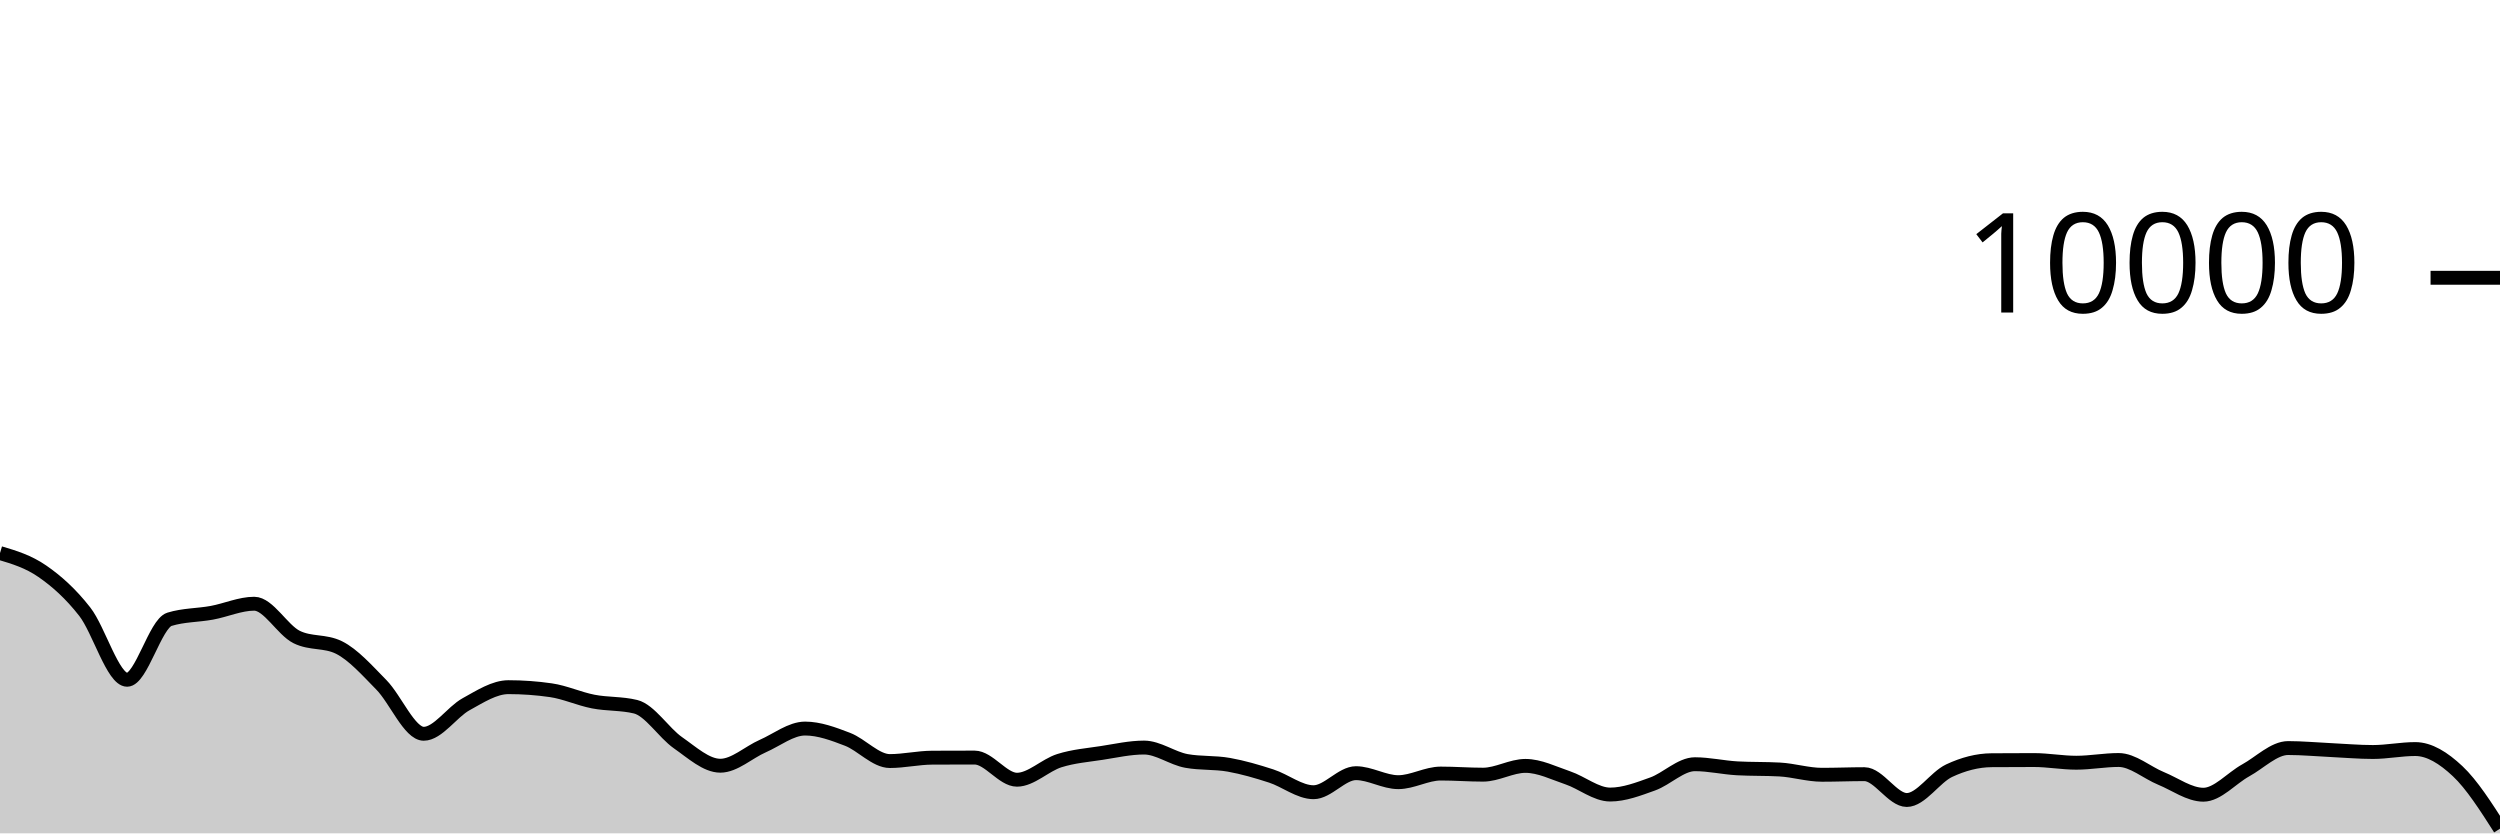
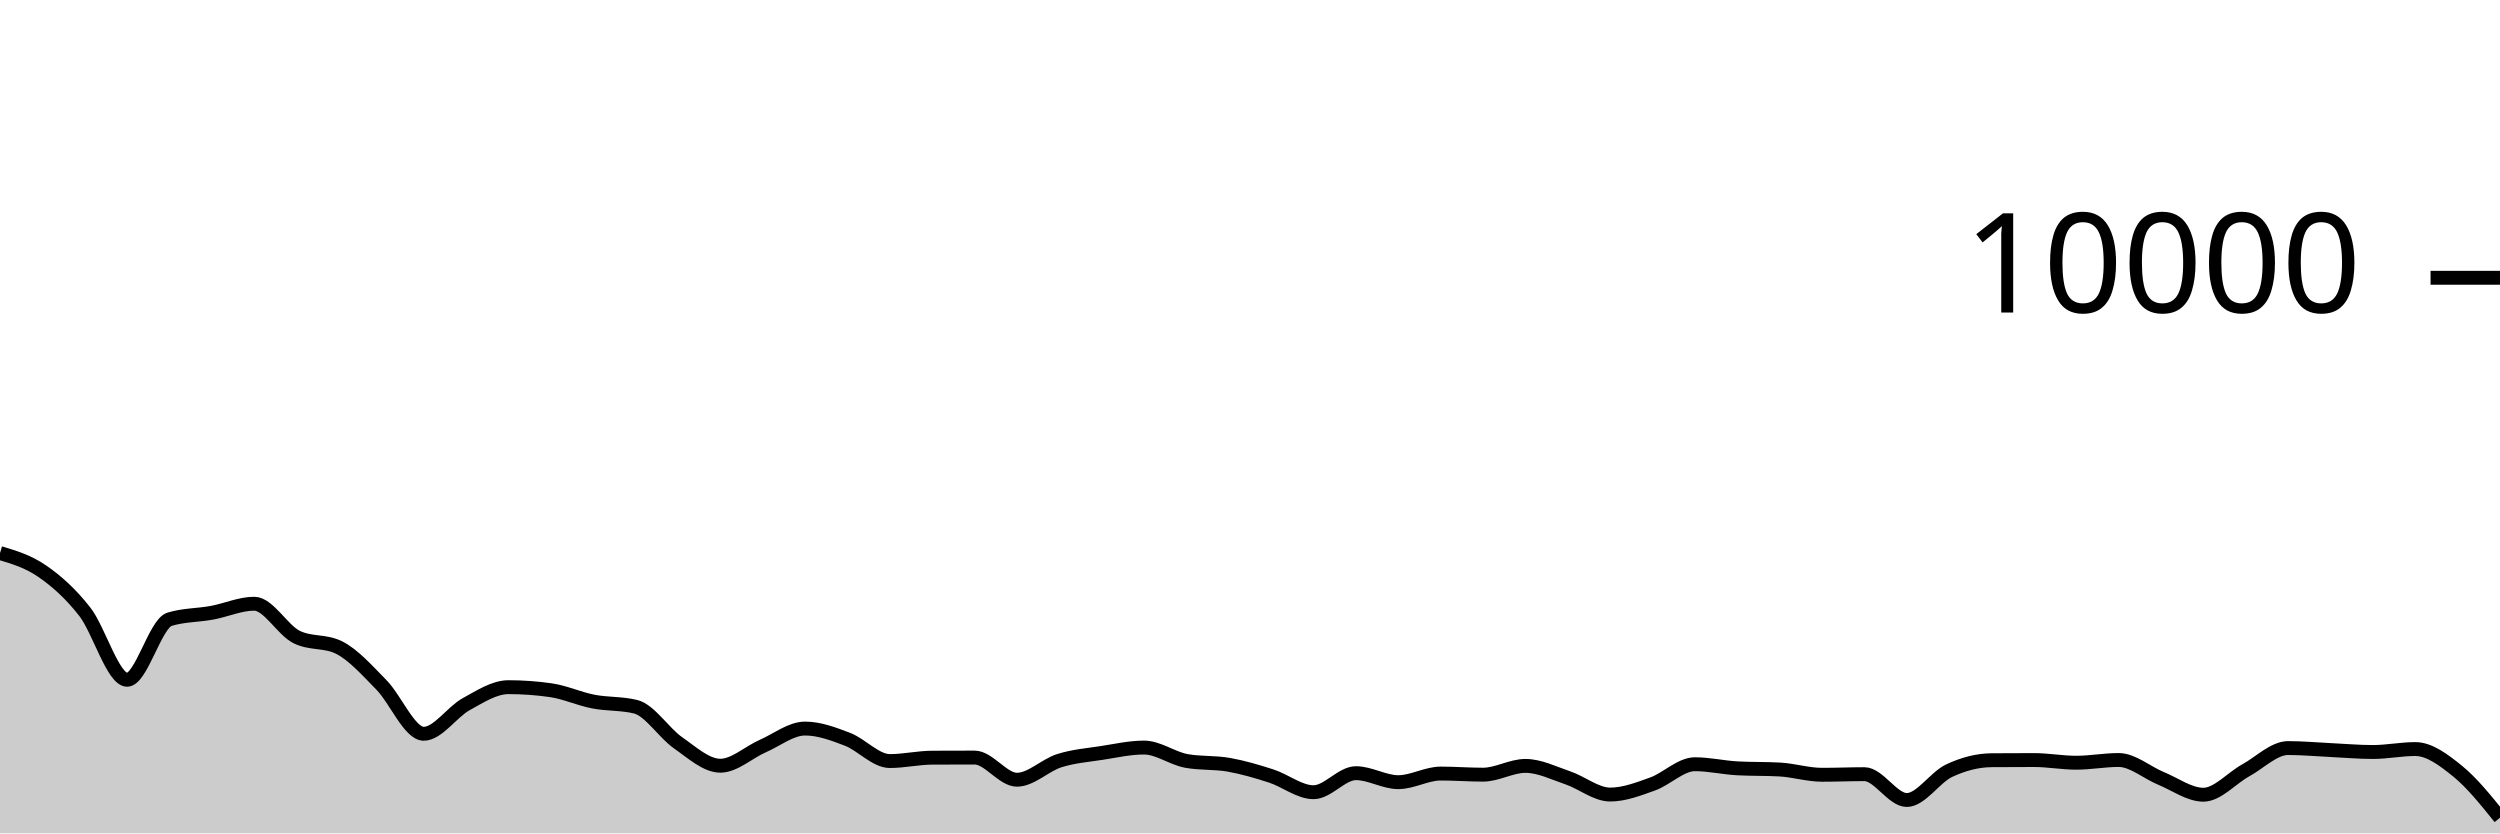
<svg xmlns="http://www.w3.org/2000/svg" viewBox="0 0 180 60">
  <g transform="translate(0,20)">
-     <path class="area" fill="rgba(0, 0, 0, 0.2)" d="M0,19.82C1.017,20.124,2.034,20.429,3.051,21.132C4.068,21.835,5.085,22.738,6.102,24.04C7.119,25.342,8.136,28.944,9.153,28.944C10.169,28.944,11.186,24.9,12.203,24.588C13.22,24.276,14.237,24.307,15.254,24.12C16.271,23.933,17.288,23.468,18.305,23.468C19.322,23.468,20.339,25.36,21.356,25.864C22.373,26.368,23.39,26.116,24.407,26.62C25.424,27.124,26.441,28.273,27.458,29.308C28.475,30.343,29.492,32.832,30.508,32.832C31.525,32.832,32.542,31.263,33.559,30.704C34.576,30.145,35.593,29.476,36.61,29.476C37.627,29.476,38.644,29.549,39.661,29.696C40.678,29.843,41.695,30.314,42.712,30.512C43.729,30.71,44.746,30.636,45.763,30.884C46.78,31.132,47.797,32.768,48.814,33.476C49.831,34.184,50.847,35.132,51.864,35.132C52.881,35.132,53.898,34.166,54.915,33.72C55.932,33.274,56.949,32.456,57.966,32.456C58.983,32.456,60,32.838,61.017,33.228C62.034,33.618,63.051,34.796,64.068,34.796C65.085,34.796,66.102,34.557,67.119,34.552C68.136,34.547,69.153,34.544,70.169,34.544C71.186,34.544,72.203,36.14,73.22,36.14C74.237,36.14,75.254,35.089,76.271,34.768C77.288,34.447,78.305,34.369,79.322,34.212C80.339,34.055,81.356,33.824,82.373,33.824C83.39,33.824,84.407,34.604,85.424,34.788C86.441,34.972,87.458,34.883,88.475,35.064C89.492,35.245,90.508,35.543,91.525,35.872C92.542,36.201,93.559,37.04,94.576,37.04C95.593,37.04,96.61,35.668,97.627,35.668C98.644,35.668,99.661,36.316,100.678,36.316C101.695,36.316,102.712,35.696,103.729,35.696C104.746,35.696,105.763,35.776,106.78,35.776C107.797,35.776,108.814,35.144,109.831,35.144C110.847,35.144,111.864,35.66,112.881,36.004C113.898,36.348,114.915,37.208,115.932,37.208C116.949,37.208,117.966,36.812,118.983,36.448C120,36.084,121.017,35.024,122.034,35.024C123.051,35.024,124.068,35.264,125.085,35.32C126.102,35.376,127.119,35.348,128.136,35.404C129.153,35.46,130.169,35.784,131.186,35.784C132.203,35.784,133.22,35.74,134.237,35.74C135.254,35.74,136.271,37.6,137.288,37.6C138.305,37.6,139.322,35.965,140.339,35.488C141.356,35.011,142.373,34.744,143.39,34.736C144.407,34.728,145.424,34.724,146.441,34.724C147.458,34.724,148.475,34.916,149.492,34.916C150.508,34.916,151.525,34.72,152.542,34.72C153.559,34.72,154.576,35.627,155.593,36.044C156.61,36.461,157.627,37.22,158.644,37.22C159.661,37.22,160.678,36.024,161.695,35.464C162.712,34.904,163.729,33.86,164.746,33.86C165.763,33.86,166.78,33.957,167.797,34.004C168.814,34.051,169.831,34.144,170.847,34.144C171.864,34.144,172.881,33.932,173.898,33.932C174.915,33.932,175.932,34.569,176.949,35.524C177.966,36.479,178.983,38.072,180,39.664L180,40C178.983,40,177.966,40,176.949,40C175.932,40,174.915,40,173.898,40C172.881,40,171.864,40,170.847,40C169.831,40,168.814,40,167.797,40C166.78,40,165.763,40,164.746,40C163.729,40,162.712,40,161.695,40C160.678,40,159.661,40,158.644,40C157.627,40,156.61,40,155.593,40C154.576,40,153.559,40,152.542,40C151.525,40,150.508,40,149.492,40C148.475,40,147.458,40,146.441,40C145.424,40,144.407,40,143.39,40C142.373,40,141.356,40,140.339,40C139.322,40,138.305,40,137.288,40C136.271,40,135.254,40,134.237,40C133.22,40,132.203,40,131.186,40C130.169,40,129.153,40,128.136,40C127.119,40,126.102,40,125.085,40C124.068,40,123.051,40,122.034,40C121.017,40,120,40,118.983,40C117.966,40,116.949,40,115.932,40C114.915,40,113.898,40,112.881,40C111.864,40,110.847,40,109.831,40C108.814,40,107.797,40,106.78,40C105.763,40,104.746,40,103.729,40C102.712,40,101.695,40,100.678,40C99.661,40,98.644,40,97.627,40C96.61,40,95.593,40,94.576,40C93.559,40,92.542,40,91.525,40C90.508,40,89.492,40,88.475,40C87.458,40,86.441,40,85.424,40C84.407,40,83.39,40,82.373,40C81.356,40,80.339,40,79.322,40C78.305,40,77.288,40,76.271,40C75.254,40,74.237,40,73.22,40C72.203,40,71.186,40,70.169,40C69.153,40,68.136,40,67.119,40C66.102,40,65.085,40,64.068,40C63.051,40,62.034,40,61.017,40C60,40,58.983,40,57.966,40C56.949,40,55.932,40,54.915,40C53.898,40,52.881,40,51.864,40C50.847,40,49.831,40,48.814,40C47.797,40,46.78,40,45.763,40C44.746,40,43.729,40,42.712,40C41.695,40,40.678,40,39.661,40C38.644,40,37.627,40,36.61,40C35.593,40,34.576,40,33.559,40C32.542,40,31.525,40,30.508,40C29.492,40,28.475,40,27.458,40C26.441,40,25.424,40,24.407,40C23.39,40,22.373,40,21.356,40C20.339,40,19.322,40,18.305,40C17.288,40,16.271,40,15.254,40C14.237,40,13.22,40,12.203,40C11.186,40,10.169,40,9.153,40C8.136,40,7.119,40,6.102,40C5.085,40,4.068,40,3.051,40C2.034,40,1.017,40,0,40Z" />
-     <path class="line" stroke="black" fill="none" d="M0,19.82C1.017,20.124,2.034,20.429,3.051,21.132C4.068,21.835,5.085,22.738,6.102,24.04C7.119,25.342,8.136,28.944,9.153,28.944C10.169,28.944,11.186,24.9,12.203,24.588C13.22,24.276,14.237,24.307,15.254,24.12C16.271,23.933,17.288,23.468,18.305,23.468C19.322,23.468,20.339,25.36,21.356,25.864C22.373,26.368,23.39,26.116,24.407,26.62C25.424,27.124,26.441,28.273,27.458,29.308C28.475,30.343,29.492,32.832,30.508,32.832C31.525,32.832,32.542,31.263,33.559,30.704C34.576,30.145,35.593,29.476,36.61,29.476C37.627,29.476,38.644,29.549,39.661,29.696C40.678,29.843,41.695,30.314,42.712,30.512C43.729,30.71,44.746,30.636,45.763,30.884C46.78,31.132,47.797,32.768,48.814,33.476C49.831,34.184,50.847,35.132,51.864,35.132C52.881,35.132,53.898,34.166,54.915,33.72C55.932,33.274,56.949,32.456,57.966,32.456C58.983,32.456,60,32.838,61.017,33.228C62.034,33.618,63.051,34.796,64.068,34.796C65.085,34.796,66.102,34.557,67.119,34.552C68.136,34.547,69.153,34.544,70.169,34.544C71.186,34.544,72.203,36.14,73.22,36.14C74.237,36.14,75.254,35.089,76.271,34.768C77.288,34.447,78.305,34.369,79.322,34.212C80.339,34.055,81.356,33.824,82.373,33.824C83.39,33.824,84.407,34.604,85.424,34.788C86.441,34.972,87.458,34.883,88.475,35.064C89.492,35.245,90.508,35.543,91.525,35.872C92.542,36.201,93.559,37.04,94.576,37.04C95.593,37.04,96.61,35.668,97.627,35.668C98.644,35.668,99.661,36.316,100.678,36.316C101.695,36.316,102.712,35.696,103.729,35.696C104.746,35.696,105.763,35.776,106.78,35.776C107.797,35.776,108.814,35.144,109.831,35.144C110.847,35.144,111.864,35.66,112.881,36.004C113.898,36.348,114.915,37.208,115.932,37.208C116.949,37.208,117.966,36.812,118.983,36.448C120,36.084,121.017,35.024,122.034,35.024C123.051,35.024,124.068,35.264,125.085,35.32C126.102,35.376,127.119,35.348,128.136,35.404C129.153,35.46,130.169,35.784,131.186,35.784C132.203,35.784,133.22,35.74,134.237,35.74C135.254,35.74,136.271,37.6,137.288,37.6C138.305,37.6,139.322,35.965,140.339,35.488C141.356,35.011,142.373,34.744,143.39,34.736C144.407,34.728,145.424,34.724,146.441,34.724C147.458,34.724,148.475,34.916,149.492,34.916C150.508,34.916,151.525,34.72,152.542,34.72C153.559,34.72,154.576,35.627,155.593,36.044C156.61,36.461,157.627,37.22,158.644,37.22C159.661,37.22,160.678,36.024,161.695,35.464C162.712,34.904,163.729,33.86,164.746,33.86C165.763,33.86,166.78,33.957,167.797,34.004C168.814,34.051,169.831,34.144,170.847,34.144C171.864,34.144,172.881,33.932,173.898,33.932C174.915,33.932,175.932,34.569,176.949,35.524C177.966,36.479,178.983,38.072,180,39.664" />
+     <path class="area" fill="rgba(0, 0, 0, 0.2)" d="M0,19.82C1.017,20.124,2.034,20.429,3.051,21.132C4.068,21.835,5.085,22.738,6.102,24.04C7.119,25.342,8.136,28.944,9.153,28.944C10.169,28.944,11.186,24.9,12.203,24.588C13.22,24.276,14.237,24.307,15.254,24.12C16.271,23.933,17.288,23.468,18.305,23.468C19.322,23.468,20.339,25.36,21.356,25.864C22.373,26.368,23.39,26.116,24.407,26.62C25.424,27.124,26.441,28.273,27.458,29.308C28.475,30.343,29.492,32.832,30.508,32.832C31.525,32.832,32.542,31.263,33.559,30.704C34.576,30.145,35.593,29.476,36.61,29.476C37.627,29.476,38.644,29.549,39.661,29.696C40.678,29.843,41.695,30.314,42.712,30.512C43.729,30.71,44.746,30.636,45.763,30.884C46.78,31.132,47.797,32.768,48.814,33.476C49.831,34.184,50.847,35.132,51.864,35.132C52.881,35.132,53.898,34.166,54.915,33.72C55.932,33.274,56.949,32.456,57.966,32.456C58.983,32.456,60,32.838,61.017,33.228C62.034,33.618,63.051,34.796,64.068,34.796C65.085,34.796,66.102,34.557,67.119,34.552C68.136,34.547,69.153,34.544,70.169,34.544C71.186,34.544,72.203,36.14,73.22,36.14C74.237,36.14,75.254,35.089,76.271,34.768C77.288,34.447,78.305,34.369,79.322,34.212C80.339,34.055,81.356,33.824,82.373,33.824C83.39,33.824,84.407,34.604,85.424,34.788C86.441,34.972,87.458,34.883,88.475,35.064C89.492,35.245,90.508,35.543,91.525,35.872C92.542,36.201,93.559,37.04,94.576,37.04C95.593,37.04,96.61,35.668,97.627,35.668C98.644,35.668,99.661,36.316,100.678,36.316C101.695,36.316,102.712,35.696,103.729,35.696C104.746,35.696,105.763,35.776,106.78,35.776C107.797,35.776,108.814,35.144,109.831,35.144C110.847,35.144,111.864,35.66,112.881,36.004C113.898,36.348,114.915,37.208,115.932,37.208C116.949,37.208,117.966,36.812,118.983,36.448C120,36.084,121.017,35.024,122.034,35.024C123.051,35.024,124.068,35.264,125.085,35.32C126.102,35.376,127.119,35.348,128.136,35.404C129.153,35.46,130.169,35.784,131.186,35.784C132.203,35.784,133.22,35.74,134.237,35.74C135.254,35.74,136.271,37.6,137.288,37.6C138.305,37.6,139.322,35.965,140.339,35.488C141.356,35.011,142.373,34.744,143.39,34.736C144.407,34.728,145.424,34.724,146.441,34.724C147.458,34.724,148.475,34.916,149.492,34.916C150.508,34.916,151.525,34.72,152.542,34.72C153.559,34.72,154.576,35.627,155.593,36.044C156.61,36.461,157.627,37.22,158.644,37.22C159.661,37.22,160.678,36.024,161.695,35.464C162.712,34.904,163.729,33.86,164.746,33.86C165.763,33.86,166.78,33.957,167.797,34.004C168.814,34.051,169.831,34.144,170.847,34.144C171.864,34.144,172.881,33.932,173.898,33.932C174.915,33.932,175.932,34.7,176.949,35.524C177.966,36.348,178.983,37.612,180,38.876L180,40C178.983,40,177.966,40,176.949,40C175.932,40,174.915,40,173.898,40C172.881,40,171.864,40,170.847,40C169.831,40,168.814,40,167.797,40C166.78,40,165.763,40,164.746,40C163.729,40,162.712,40,161.695,40C160.678,40,159.661,40,158.644,40C157.627,40,156.61,40,155.593,40C154.576,40,153.559,40,152.542,40C151.525,40,150.508,40,149.492,40C148.475,40,147.458,40,146.441,40C145.424,40,144.407,40,143.39,40C142.373,40,141.356,40,140.339,40C139.322,40,138.305,40,137.288,40C136.271,40,135.254,40,134.237,40C133.22,40,132.203,40,131.186,40C130.169,40,129.153,40,128.136,40C127.119,40,126.102,40,125.085,40C124.068,40,123.051,40,122.034,40C121.017,40,120,40,118.983,40C117.966,40,116.949,40,115.932,40C114.915,40,113.898,40,112.881,40C111.864,40,110.847,40,109.831,40C108.814,40,107.797,40,106.78,40C105.763,40,104.746,40,103.729,40C102.712,40,101.695,40,100.678,40C99.661,40,98.644,40,97.627,40C96.61,40,95.593,40,94.576,40C93.559,40,92.542,40,91.525,40C90.508,40,89.492,40,88.475,40C87.458,40,86.441,40,85.424,40C84.407,40,83.39,40,82.373,40C81.356,40,80.339,40,79.322,40C78.305,40,77.288,40,76.271,40C75.254,40,74.237,40,73.22,40C72.203,40,71.186,40,70.169,40C69.153,40,68.136,40,67.119,40C66.102,40,65.085,40,64.068,40C63.051,40,62.034,40,61.017,40C60,40,58.983,40,57.966,40C56.949,40,55.932,40,54.915,40C53.898,40,52.881,40,51.864,40C50.847,40,49.831,40,48.814,40C47.797,40,46.78,40,45.763,40C44.746,40,43.729,40,42.712,40C41.695,40,40.678,40,39.661,40C38.644,40,37.627,40,36.61,40C35.593,40,34.576,40,33.559,40C32.542,40,31.525,40,30.508,40C29.492,40,28.475,40,27.458,40C26.441,40,25.424,40,24.407,40C23.39,40,22.373,40,21.356,40C20.339,40,19.322,40,18.305,40C17.288,40,16.271,40,15.254,40C14.237,40,13.22,40,12.203,40C11.186,40,10.169,40,9.153,40C8.136,40,7.119,40,6.102,40C5.085,40,4.068,40,3.051,40C2.034,40,1.017,40,0,40Z" />
+     <path class="line" stroke="black" fill="none" d="M0,19.82C1.017,20.124,2.034,20.429,3.051,21.132C4.068,21.835,5.085,22.738,6.102,24.04C7.119,25.342,8.136,28.944,9.153,28.944C10.169,28.944,11.186,24.9,12.203,24.588C13.22,24.276,14.237,24.307,15.254,24.12C16.271,23.933,17.288,23.468,18.305,23.468C19.322,23.468,20.339,25.36,21.356,25.864C22.373,26.368,23.39,26.116,24.407,26.62C25.424,27.124,26.441,28.273,27.458,29.308C28.475,30.343,29.492,32.832,30.508,32.832C31.525,32.832,32.542,31.263,33.559,30.704C34.576,30.145,35.593,29.476,36.61,29.476C37.627,29.476,38.644,29.549,39.661,29.696C40.678,29.843,41.695,30.314,42.712,30.512C43.729,30.71,44.746,30.636,45.763,30.884C46.78,31.132,47.797,32.768,48.814,33.476C49.831,34.184,50.847,35.132,51.864,35.132C52.881,35.132,53.898,34.166,54.915,33.72C55.932,33.274,56.949,32.456,57.966,32.456C58.983,32.456,60,32.838,61.017,33.228C62.034,33.618,63.051,34.796,64.068,34.796C65.085,34.796,66.102,34.557,67.119,34.552C68.136,34.547,69.153,34.544,70.169,34.544C71.186,34.544,72.203,36.14,73.22,36.14C74.237,36.14,75.254,35.089,76.271,34.768C77.288,34.447,78.305,34.369,79.322,34.212C80.339,34.055,81.356,33.824,82.373,33.824C83.39,33.824,84.407,34.604,85.424,34.788C86.441,34.972,87.458,34.883,88.475,35.064C89.492,35.245,90.508,35.543,91.525,35.872C92.542,36.201,93.559,37.04,94.576,37.04C95.593,37.04,96.61,35.668,97.627,35.668C98.644,35.668,99.661,36.316,100.678,36.316C101.695,36.316,102.712,35.696,103.729,35.696C104.746,35.696,105.763,35.776,106.78,35.776C107.797,35.776,108.814,35.144,109.831,35.144C110.847,35.144,111.864,35.66,112.881,36.004C113.898,36.348,114.915,37.208,115.932,37.208C116.949,37.208,117.966,36.812,118.983,36.448C120,36.084,121.017,35.024,122.034,35.024C123.051,35.024,124.068,35.264,125.085,35.32C126.102,35.376,127.119,35.348,128.136,35.404C129.153,35.46,130.169,35.784,131.186,35.784C132.203,35.784,133.22,35.74,134.237,35.74C135.254,35.74,136.271,37.6,137.288,37.6C138.305,37.6,139.322,35.965,140.339,35.488C141.356,35.011,142.373,34.744,143.39,34.736C144.407,34.728,145.424,34.724,146.441,34.724C147.458,34.724,148.475,34.916,149.492,34.916C150.508,34.916,151.525,34.72,152.542,34.72C153.559,34.72,154.576,35.627,155.593,36.044C156.61,36.461,157.627,37.22,158.644,37.22C159.661,37.22,160.678,36.024,161.695,35.464C162.712,34.904,163.729,33.86,164.746,33.86C165.763,33.86,166.78,33.957,167.797,34.004C168.814,34.051,169.831,34.144,170.847,34.144C171.864,34.144,172.881,33.932,173.898,33.932C174.915,33.932,175.932,34.7,176.949,35.524C177.966,36.348,178.983,37.612,180,38.876" />
    <path class="axis-ceiling" stroke-width="1" stroke="black" fill="none" d="M175,0L180,0" />
    <text class="axis-ceiling-label" font-family="sans-serif" text-anchor="end" font-size="10px" x="170" y="2.5">10000</text>
  </g>
</svg>
